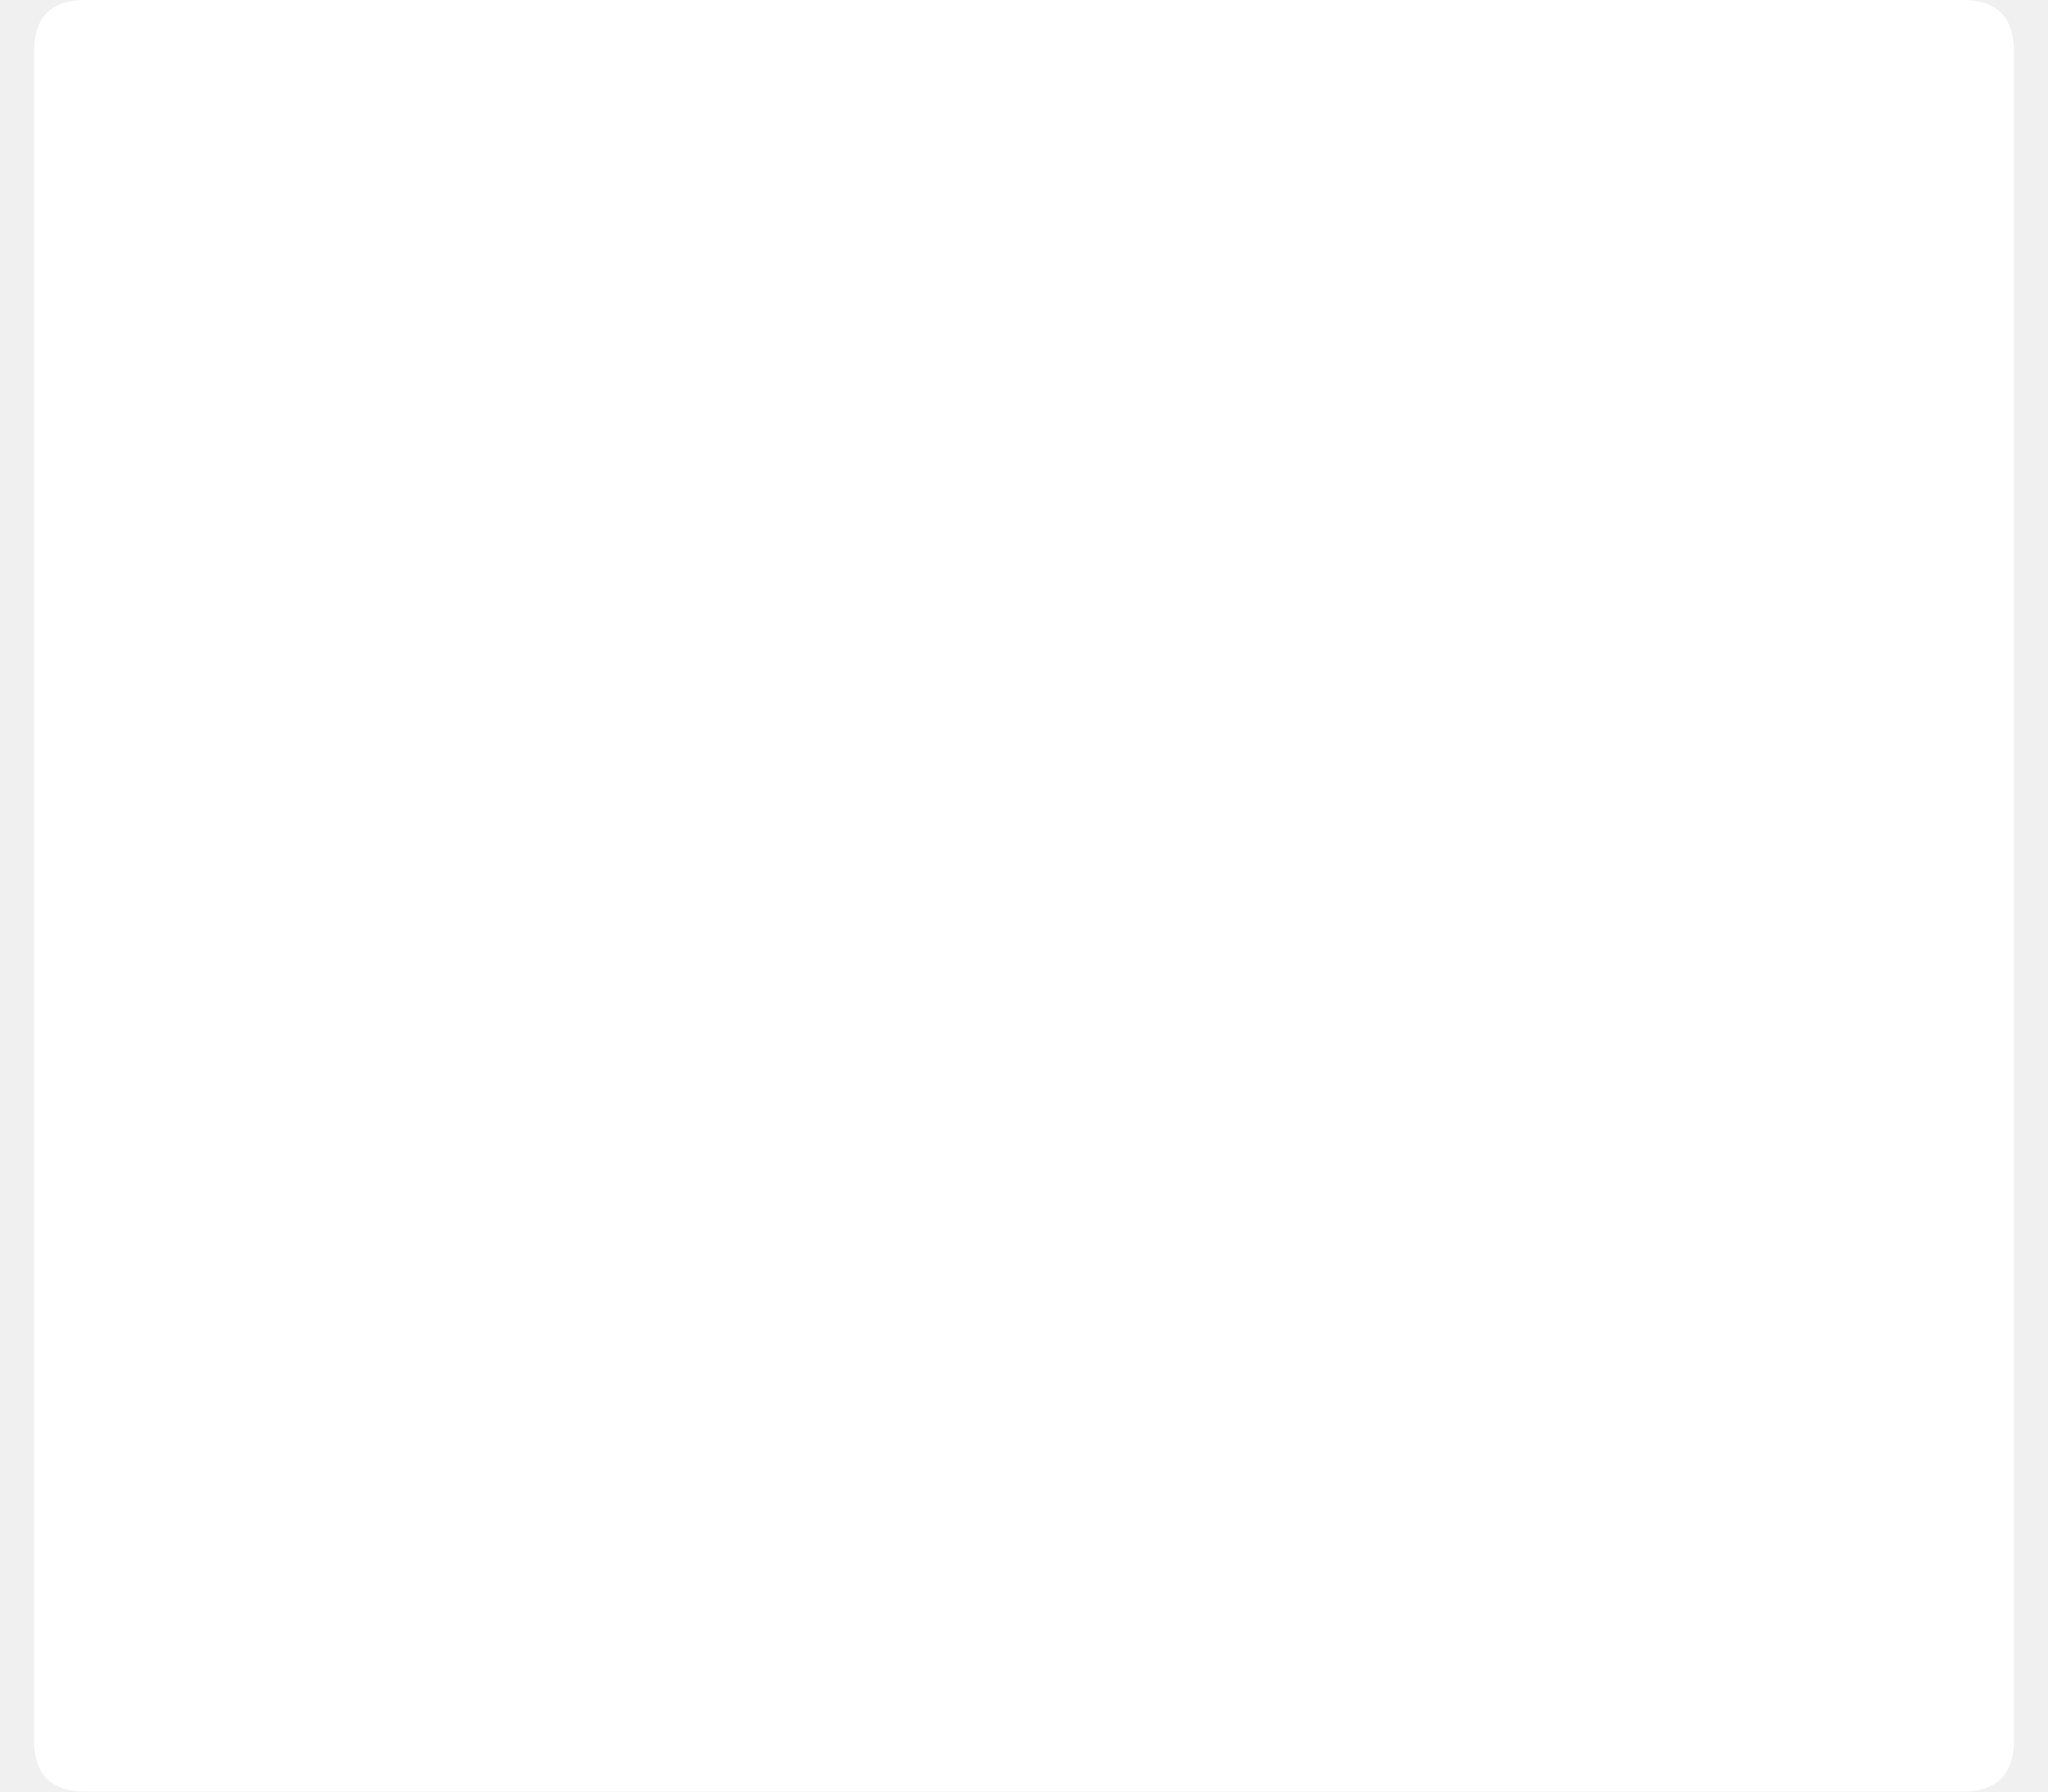
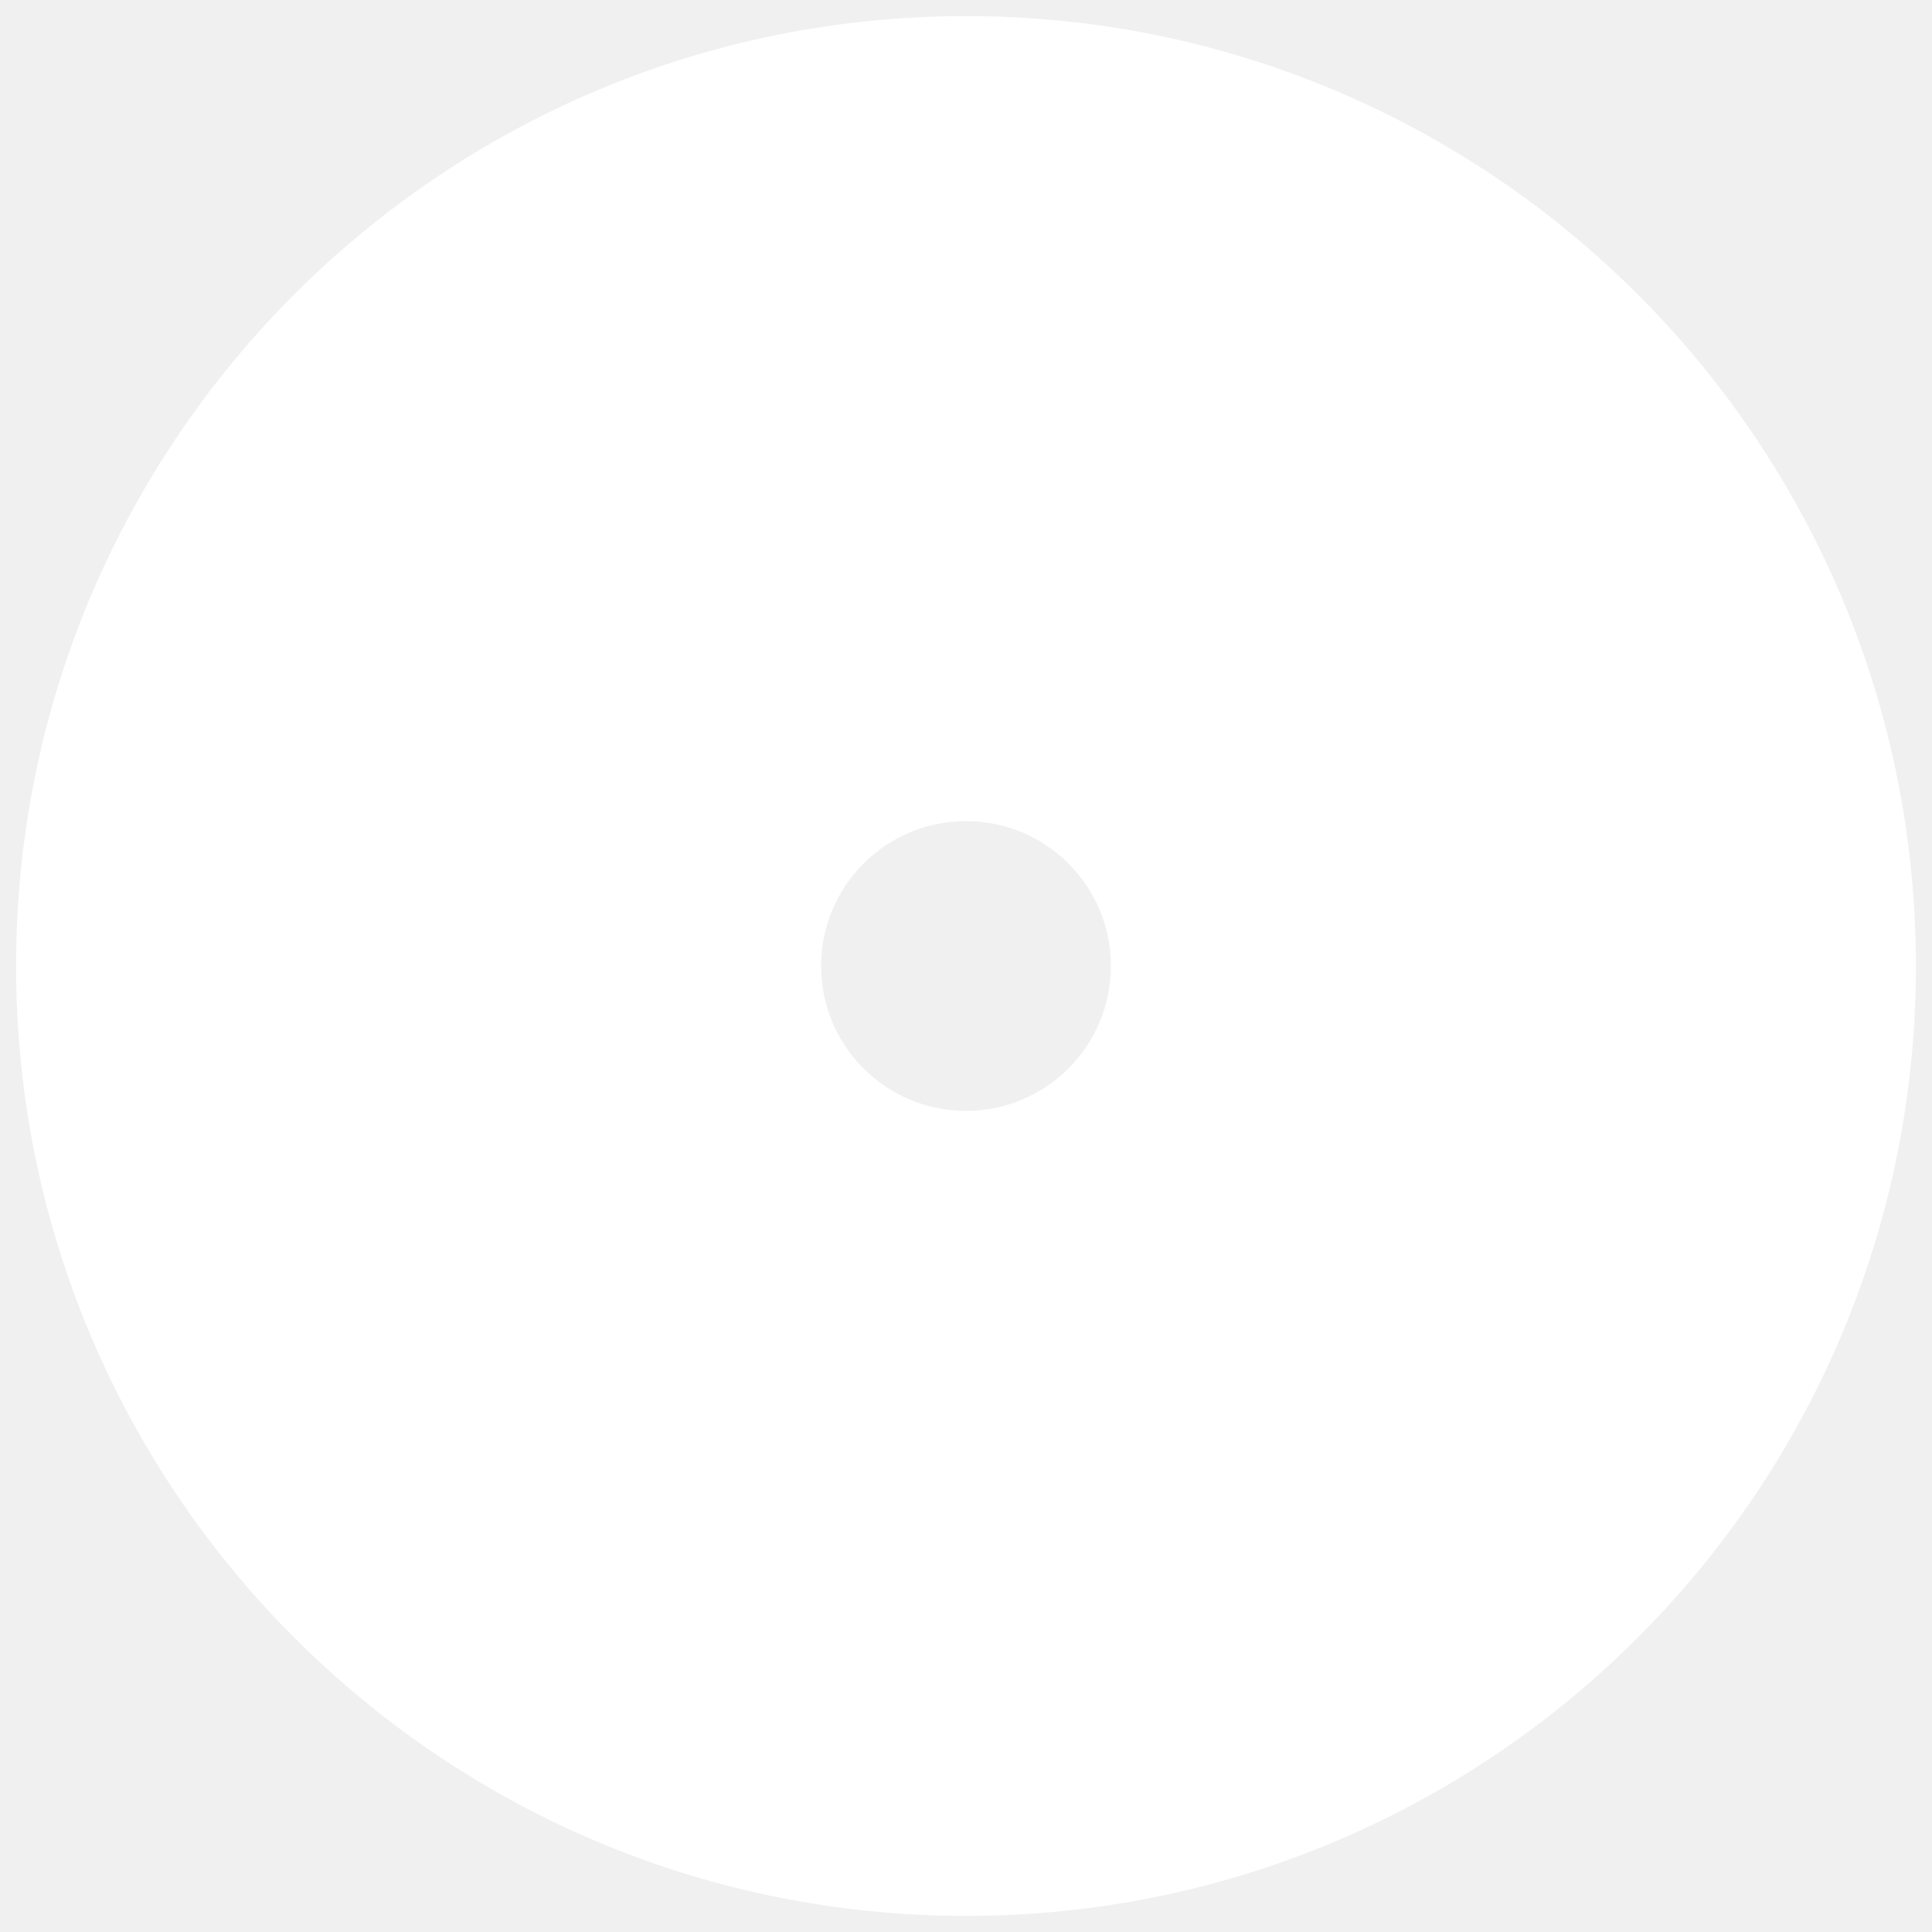
- <svg xmlns="http://www.w3.org/2000/svg" viewBox="0 0 240 210">
-   <path d="M 10 0 L 230 0 Q 236 0 236 6 L 236 204 Q 236 210 230 210 L 10 210 Q 4 210 4 204 L 4 6 Q 4 0 10 0 Z" fill="#fff" />
+ <svg xmlns="http://www.w3.org/2000/svg" viewBox="0 0 240 240">
+   <path fill-rule="evenodd" fill="#fff" d="M 2 120 A 118 118 0 0 1 238 120 A 118 118 0 0 1 2 120 Z M 102 120 A 18 18 0 0 1 138 120 A 18 18 0 0 1 102 120 Z" />
</svg>
